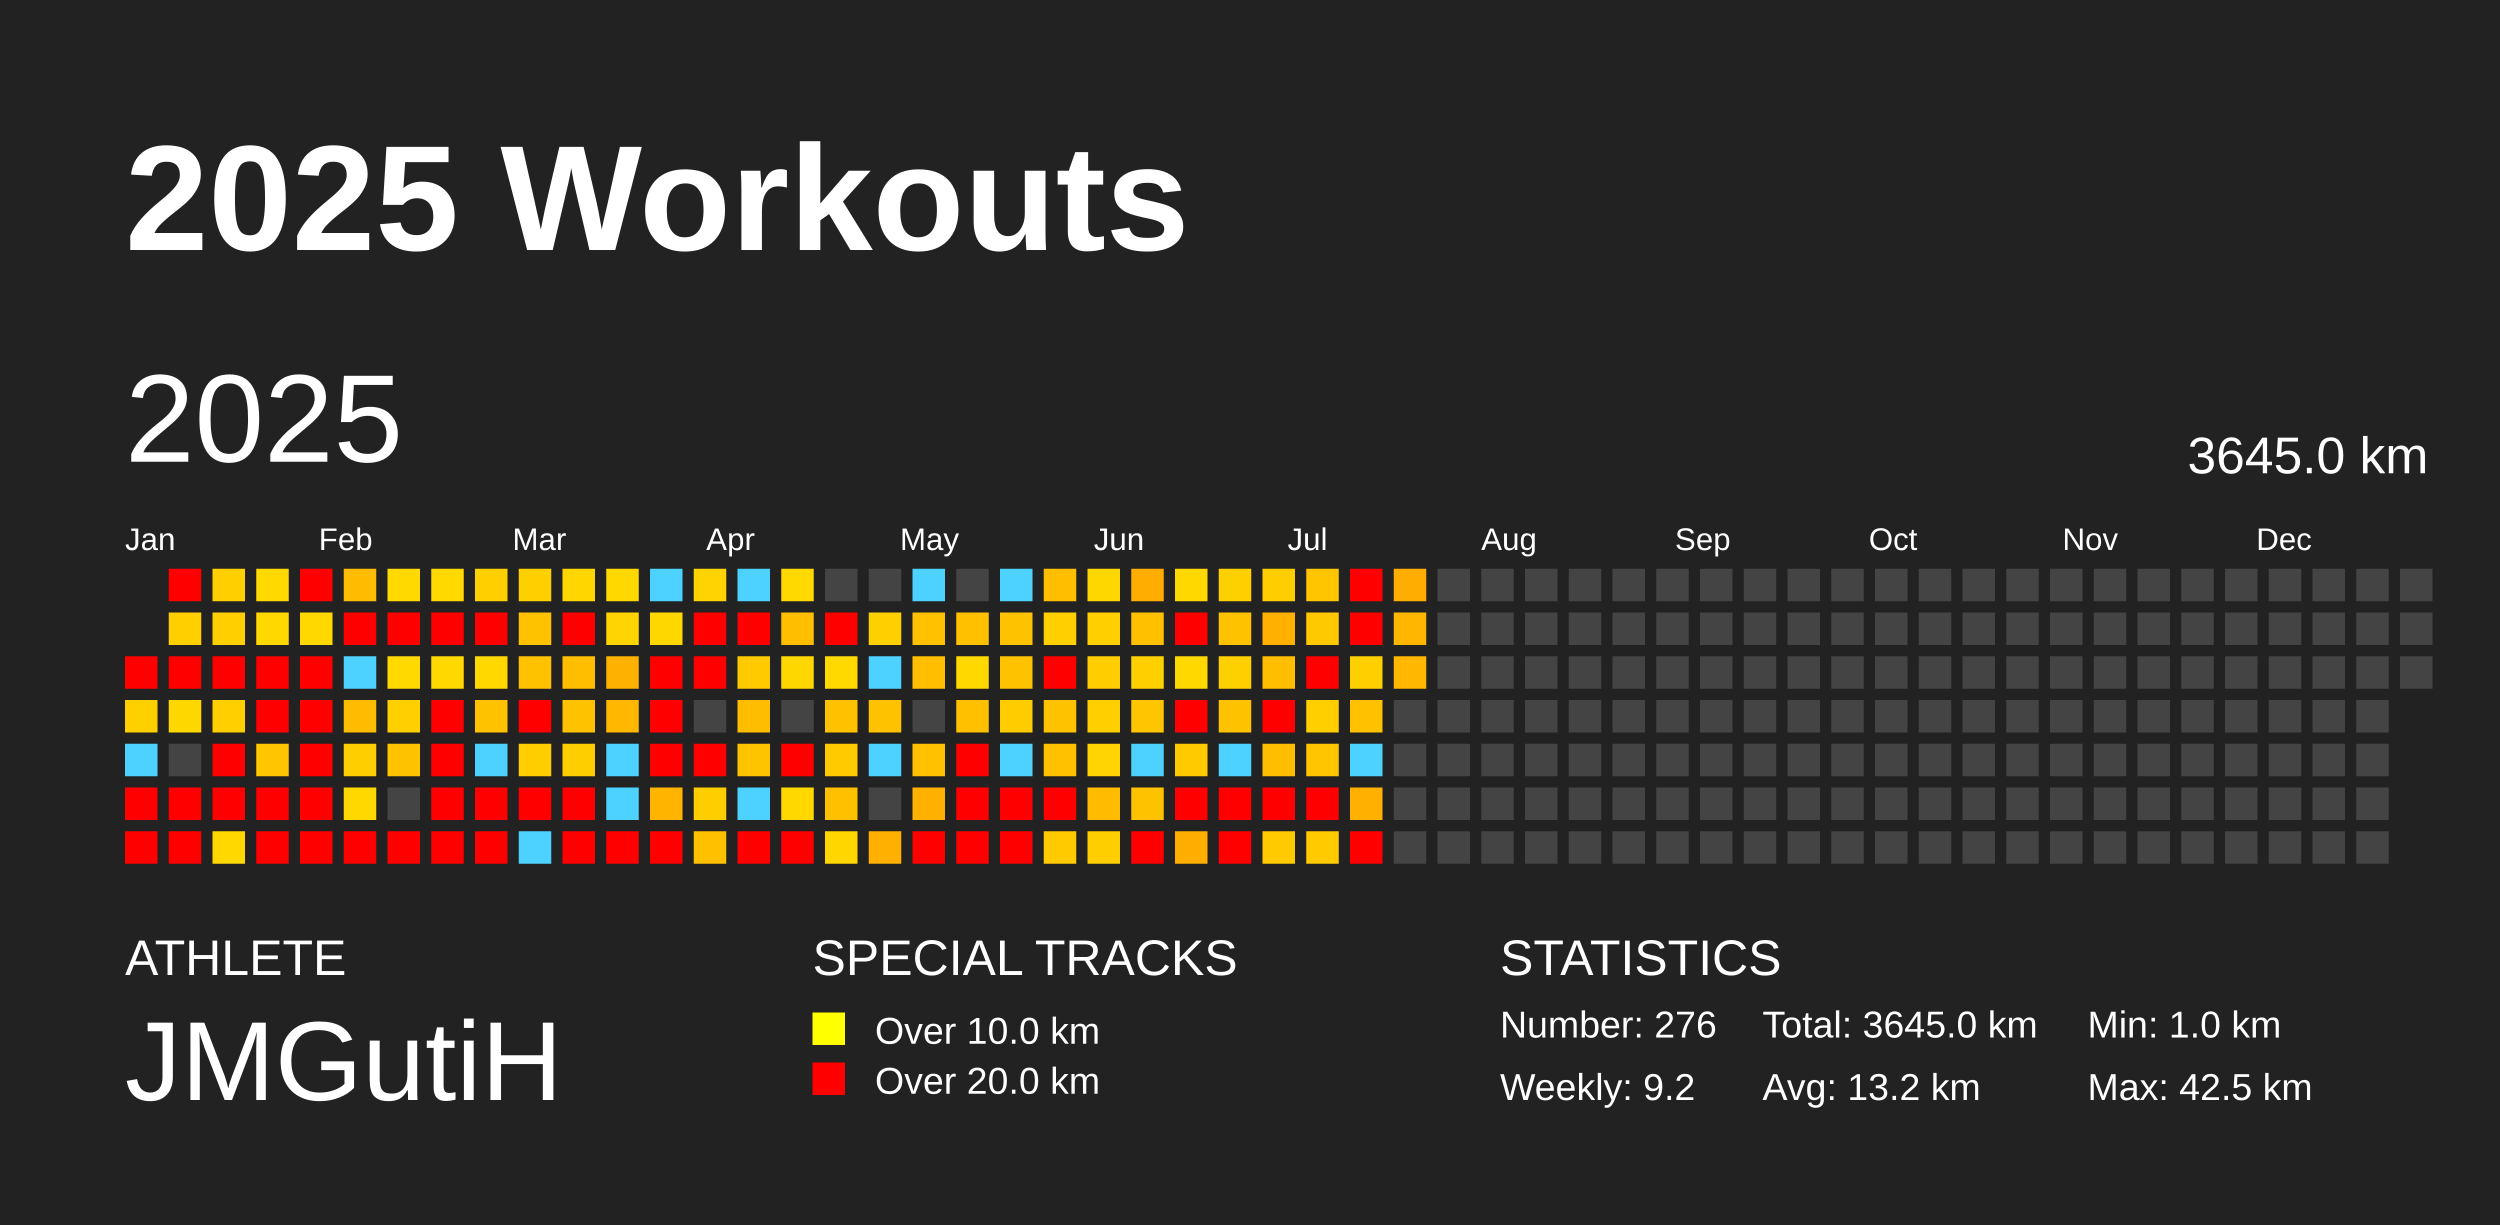
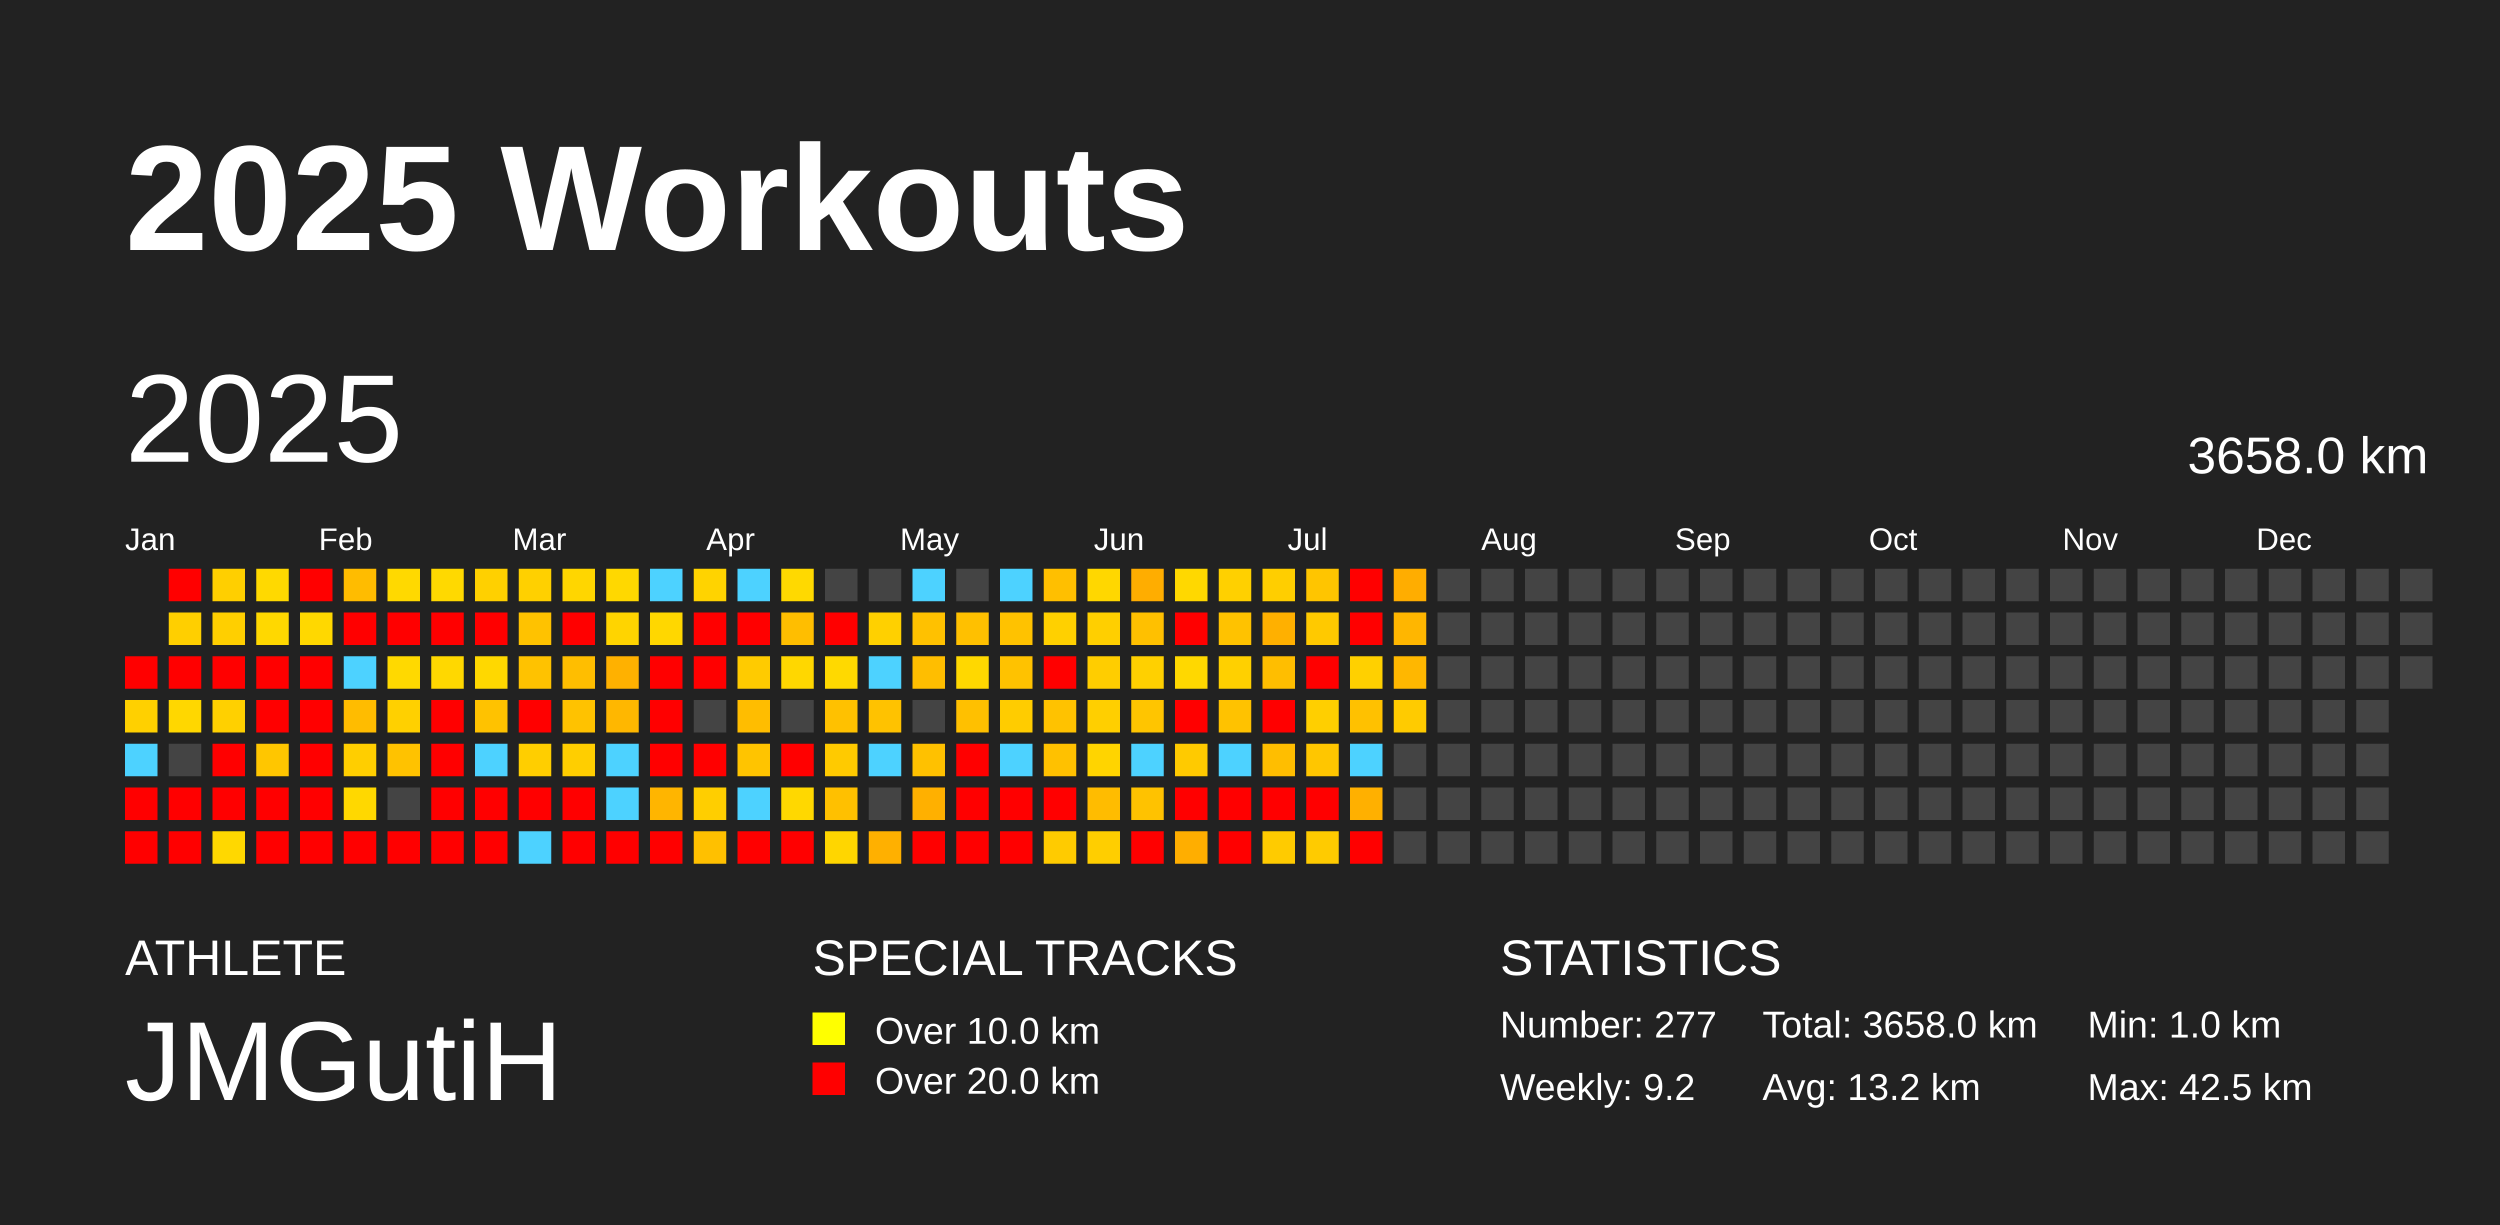
<svg xmlns="http://www.w3.org/2000/svg" baseProfile="full" height="98mm" version="1.1" viewBox="0,0,200,98" width="200mm">
  <defs />
  <rect fill="#222222" height="98" width="200" x="0" y="0" />
  <text fill="#FFFFFF" style="font-size:12px; font-family:Arial; font-weight:bold;" x="10" y="20">2025 Workouts</text>
  <text fill="#FFFFFF" style="font-size:4px; font-family:Arial" x="10" y="78">ATHLETE</text>
  <text fill="#FFFFFF" style="font-size:9px; font-family:Arial" x="10" y="88">JMGutiH</text>
  <text fill="#FFFFFF" style="font-size:4px; font-family:Arial" x="65" y="78">SPECIAL TRACKS</text>
  <rect fill="yellow" height="2.6" width="2.6" x="65" y="81" />
  <text fill="#FFFFFF" style="font-size:3px; font-family:Arial" x="70" y="83.5">Over 10.0 km</text>
  <rect fill="red" height="2.6" width="2.6" x="65" y="85" />
  <text fill="#FFFFFF" style="font-size:3px; font-family:Arial" x="70" y="87.5">Over 20.0 km</text>
  <text fill="#FFFFFF" style="font-size:4px; font-family:Arial" x="120" y="78">STATISTICS</text>
-   <text fill="#FFFFFF" style="font-size:3px; font-family:Arial" x="120" y="83">Number: 276</text>
+   <text fill="#FFFFFF" style="font-size:3px; font-family:Arial" x="120" y="83">Number: 277</text>
  <text fill="#FFFFFF" style="font-size:3px; font-family:Arial" x="120" y="88">Weekly: 9.2</text>
-   <text fill="#FFFFFF" style="font-size:3px; font-family:Arial" x="141" y="83">Total: 3645.0 km</text>
+   <text fill="#FFFFFF" style="font-size:3px; font-family:Arial" x="141" y="83">Total: 3658.0 km</text>
  <text fill="#FFFFFF" style="font-size:3px; font-family:Arial" x="141" y="88">Avg: 13.2 km</text>
  <text fill="#FFFFFF" style="font-size:3px; font-family:Arial" x="167" y="83">Min: 1.0 km</text>
  <text fill="#FFFFFF" style="font-size:3px; font-family:Arial" x="167" y="88">Max: 42.5 km</text>
  <text dominant-baseline="hanging" fill="#FFFFFF" style="font-size:10.0px; font-family:Arial;" x="10" y="30">2025</text>
-   <text dominant-baseline="hanging" fill="#FFFFFF" style="font-size:4.125px; font-family:Arial;" x="175" y="35">3645.0 km</text>
+   <text dominant-baseline="hanging" fill="#FFFFFF" style="font-size:4.125px; font-family:Arial;" x="175" y="35">3658.0 km</text>
  <text fill="#FFFFFF" style="font-size:2.5px; font-family:Arial" x="10.0" y="44">Jan</text>
  <text fill="#FFFFFF" style="font-size:2.5px; font-family:Arial" x="25.5" y="44">Feb</text>
  <text fill="#FFFFFF" style="font-size:2.5px; font-family:Arial" x="41.0" y="44">Mar</text>
  <text fill="#FFFFFF" style="font-size:2.5px; font-family:Arial" x="56.5" y="44">Apr</text>
  <text fill="#FFFFFF" style="font-size:2.5px; font-family:Arial" x="72.0" y="44">May</text>
  <text fill="#FFFFFF" style="font-size:2.5px; font-family:Arial" x="87.5" y="44">Jun</text>
  <text fill="#FFFFFF" style="font-size:2.5px; font-family:Arial" x="103.0" y="44">Jul</text>
  <text fill="#FFFFFF" style="font-size:2.5px; font-family:Arial" x="118.5" y="44">Aug</text>
  <text fill="#FFFFFF" style="font-size:2.5px; font-family:Arial" x="134.0" y="44">Sep</text>
  <text fill="#FFFFFF" style="font-size:2.5px; font-family:Arial" x="149.5" y="44">Oct</text>
  <text fill="#FFFFFF" style="font-size:2.5px; font-family:Arial" x="165.0" y="44">Nov</text>
  <text fill="#FFFFFF" style="font-size:2.5px; font-family:Arial" x="180.5" y="44">Dec</text>
  <rect fill="red" height="2.6" width="2.6" x="10.0" y="52.5" />
  <rect fill="#ffd000" height="2.6" width="2.6" x="10.0" y="56.0" />
  <rect fill="#4dd2ff" height="2.6" width="2.6" x="10.0" y="59.5" />
  <rect fill="red" height="2.6" width="2.6" x="10.0" y="63.0" />
  <rect fill="red" height="2.6" width="2.6" x="10.0" y="66.5" />
  <rect fill="red" height="2.6" width="2.6" x="13.5" y="45.5" />
  <rect fill="#ffcf00" height="2.6" width="2.6" x="13.5" y="49.0" />
  <rect fill="red" height="2.6" width="2.6" x="13.5" y="52.5" />
  <rect fill="#ffd700" height="2.6" width="2.6" x="13.5" y="56.0" />
  <rect fill="#444444" height="2.6" width="2.6" x="13.5" y="59.5" />
  <rect fill="red" height="2.6" width="2.6" x="13.5" y="63.0" />
  <rect fill="red" height="2.6" width="2.6" x="13.5" y="66.5" />
  <rect fill="#ffcf00" height="2.6" width="2.6" x="17.0" y="45.5" />
  <rect fill="#ffcf00" height="2.6" width="2.6" x="17.0" y="49.0" />
  <rect fill="red" height="2.6" width="2.6" x="17.0" y="52.5" />
  <rect fill="#ffd000" height="2.6" width="2.6" x="17.0" y="56.0" />
  <rect fill="red" height="2.6" width="2.6" x="17.0" y="59.5" />
  <rect fill="red" height="2.6" width="2.6" x="17.0" y="63.0" />
  <rect fill="#ffd800" height="2.6" width="2.6" x="17.0" y="66.5" />
  <rect fill="#ffd900" height="2.6" width="2.6" x="20.5" y="45.5" />
  <rect fill="#ffd800" height="2.6" width="2.6" x="20.5" y="49.0" />
  <rect fill="red" height="2.6" width="2.6" x="20.5" y="52.5" />
  <rect fill="red" height="2.6" width="2.6" x="20.5" y="56.0" />
  <rect fill="#ffc600" height="2.6" width="2.6" x="20.5" y="59.5" />
  <rect fill="red" height="2.6" width="2.6" x="20.5" y="63.0" />
  <rect fill="red" height="2.6" width="2.6" x="20.5" y="66.5" />
  <rect fill="red" height="2.6" width="2.6" x="24.0" y="45.5" />
  <rect fill="#ffd800" height="2.6" width="2.6" x="24.0" y="49.0" />
  <rect fill="red" height="2.6" width="2.6" x="24.0" y="52.5" />
  <rect fill="red" height="2.6" width="2.6" x="24.0" y="56.0" />
  <rect fill="red" height="2.6" width="2.6" x="24.0" y="59.5" />
  <rect fill="red" height="2.6" width="2.6" x="24.0" y="63.0" />
  <rect fill="red" height="2.6" width="2.6" x="24.0" y="66.5" />
  <rect fill="#ffbc00" height="2.6" width="2.6" x="27.5" y="45.5" />
  <rect fill="red" height="2.6" width="2.6" x="27.5" y="49.0" />
  <rect fill="#4dd2ff" height="2.6" width="2.6" x="27.5" y="52.5" />
  <rect fill="#ffbc00" height="2.6" width="2.6" x="27.5" y="56.0" />
  <rect fill="#ffce00" height="2.6" width="2.6" x="27.5" y="59.5" />
  <rect fill="#ffd800" height="2.6" width="2.6" x="27.5" y="63.0" />
  <rect fill="red" height="2.6" width="2.6" x="27.5" y="66.5" />
  <rect fill="#ffd900" height="2.6" width="2.6" x="31.0" y="45.5" />
  <rect fill="red" height="2.6" width="2.6" x="31.0" y="49.0" />
  <rect fill="#ffd900" height="2.6" width="2.6" x="31.0" y="52.5" />
  <rect fill="#ffd000" height="2.6" width="2.6" x="31.0" y="56.0" />
  <rect fill="#ffc200" height="2.6" width="2.6" x="31.0" y="59.5" />
  <rect fill="#444444" height="2.6" width="2.6" x="31.0" y="63.0" />
  <rect fill="red" height="2.6" width="2.6" x="31.0" y="66.5" />
  <rect fill="#ffd900" height="2.6" width="2.6" x="34.5" y="45.5" />
  <rect fill="red" height="2.6" width="2.6" x="34.5" y="49.0" />
  <rect fill="#ffd800" height="2.6" width="2.6" x="34.5" y="52.5" />
  <rect fill="red" height="2.6" width="2.6" x="34.5" y="56.0" />
  <rect fill="red" height="2.6" width="2.6" x="34.5" y="59.5" />
  <rect fill="red" height="2.6" width="2.6" x="34.5" y="63.0" />
  <rect fill="red" height="2.6" width="2.6" x="34.5" y="66.5" />
  <rect fill="#ffd000" height="2.6" width="2.6" x="38.0" y="45.5" />
  <rect fill="red" height="2.6" width="2.6" x="38.0" y="49.0" />
  <rect fill="#ffd800" height="2.6" width="2.6" x="38.0" y="52.5" />
  <rect fill="#ffc200" height="2.6" width="2.6" x="38.0" y="56.0" />
  <rect fill="#4dd2ff" height="2.6" width="2.6" x="38.0" y="59.5" />
  <rect fill="red" height="2.6" width="2.6" x="38.0" y="63.0" />
  <rect fill="red" height="2.6" width="2.6" x="38.0" y="66.5" />
  <rect fill="#ffd000" height="2.6" width="2.6" x="41.5" y="45.5" />
  <rect fill="#ffc200" height="2.6" width="2.6" x="41.5" y="49.0" />
  <rect fill="#ffc200" height="2.6" width="2.6" x="41.5" y="52.5" />
  <rect fill="red" height="2.6" width="2.6" x="41.5" y="56.0" />
  <rect fill="#ffce00" height="2.6" width="2.6" x="41.5" y="59.5" />
  <rect fill="red" height="2.6" width="2.6" x="41.5" y="63.0" />
  <rect fill="#4dd2ff" height="2.6" width="2.6" x="41.5" y="66.5" />
  <rect fill="#ffd600" height="2.6" width="2.6" x="45.0" y="45.5" />
  <rect fill="red" height="2.6" width="2.6" x="45.0" y="49.0" />
  <rect fill="#ffbe00" height="2.6" width="2.6" x="45.0" y="52.5" />
  <rect fill="#ffc200" height="2.6" width="2.6" x="45.0" y="56.0" />
  <rect fill="#ffce00" height="2.6" width="2.6" x="45.0" y="59.5" />
  <rect fill="red" height="2.6" width="2.6" x="45.0" y="63.0" />
  <rect fill="red" height="2.6" width="2.6" x="45.0" y="66.5" />
  <rect fill="#ffd800" height="2.6" width="2.6" x="48.5" y="45.5" />
  <rect fill="#ffd400" height="2.6" width="2.6" x="48.5" y="49.0" />
  <rect fill="#ffb100" height="2.6" width="2.6" x="48.5" y="52.5" />
  <rect fill="#ffb700" height="2.6" width="2.6" x="48.5" y="56.0" />
  <rect fill="#4dd2ff" height="2.6" width="2.6" x="48.5" y="59.5" />
  <rect fill="#4dd2ff" height="2.6" width="2.6" x="48.5" y="63.0" />
  <rect fill="red" height="2.6" width="2.6" x="48.5" y="66.5" />
  <rect fill="#4dd2ff" height="2.6" width="2.6" x="52.0" y="45.5" />
  <rect fill="#ffd700" height="2.6" width="2.6" x="52.0" y="49.0" />
  <rect fill="red" height="2.6" width="2.6" x="52.0" y="52.5" />
  <rect fill="red" height="2.6" width="2.6" x="52.0" y="56.0" />
  <rect fill="red" height="2.6" width="2.6" x="52.0" y="59.5" />
  <rect fill="#ffb500" height="2.6" width="2.6" x="52.0" y="63.0" />
  <rect fill="red" height="2.6" width="2.6" x="52.0" y="66.5" />
  <rect fill="#ffd300" height="2.6" width="2.6" x="55.5" y="45.5" />
  <rect fill="red" height="2.6" width="2.6" x="55.5" y="49.0" />
  <rect fill="red" height="2.6" width="2.6" x="55.5" y="52.5" />
  <rect fill="#444444" height="2.6" width="2.6" x="55.5" y="56.0" />
  <rect fill="red" height="2.6" width="2.6" x="55.5" y="59.5" />
  <rect fill="#ffce00" height="2.6" width="2.6" x="55.5" y="63.0" />
  <rect fill="#ffc000" height="2.6" width="2.6" x="55.5" y="66.5" />
  <rect fill="#4dd2ff" height="2.6" width="2.6" x="59.0" y="45.5" />
  <rect fill="red" height="2.6" width="2.6" x="59.0" y="49.0" />
  <rect fill="#ffcb00" height="2.6" width="2.6" x="59.0" y="52.5" />
  <rect fill="#ffbd00" height="2.6" width="2.6" x="59.0" y="56.0" />
  <rect fill="#ffc400" height="2.6" width="2.6" x="59.0" y="59.5" />
  <rect fill="#4dd2ff" height="2.6" width="2.6" x="59.0" y="63.0" />
  <rect fill="red" height="2.6" width="2.6" x="59.0" y="66.5" />
  <rect fill="#ffd900" height="2.6" width="2.6" x="62.5" y="45.5" />
  <rect fill="#ffbe00" height="2.6" width="2.6" x="62.5" y="49.0" />
  <rect fill="#ffd700" height="2.6" width="2.6" x="62.5" y="52.5" />
  <rect fill="#444444" height="2.6" width="2.6" x="62.5" y="56.0" />
  <rect fill="red" height="2.6" width="2.6" x="62.5" y="59.5" />
  <rect fill="#ffd800" height="2.6" width="2.6" x="62.5" y="63.0" />
  <rect fill="red" height="2.6" width="2.6" x="62.5" y="66.5" />
  <rect fill="#444444" height="2.6" width="2.6" x="66.0" y="45.5" />
  <rect fill="red" height="2.6" width="2.6" x="66.0" y="49.0" />
  <rect fill="#ffd900" height="2.6" width="2.6" x="66.0" y="52.5" />
  <rect fill="#ffc100" height="2.6" width="2.6" x="66.0" y="56.0" />
  <rect fill="#ffca00" height="2.6" width="2.6" x="66.0" y="59.5" />
  <rect fill="#ffc000" height="2.6" width="2.6" x="66.0" y="63.0" />
  <rect fill="#ffd600" height="2.6" width="2.6" x="66.0" y="66.5" />
  <rect fill="#444444" height="2.6" width="2.6" x="69.5" y="45.5" />
  <rect fill="#ffd000" height="2.6" width="2.6" x="69.5" y="49.0" />
  <rect fill="#4dd2ff" height="2.6" width="2.6" x="69.5" y="52.5" />
  <rect fill="#ffc200" height="2.6" width="2.6" x="69.5" y="56.0" />
  <rect fill="#4dd2ff" height="2.6" width="2.6" x="69.5" y="59.5" />
  <rect fill="#444444" height="2.6" width="2.6" x="69.5" y="63.0" />
  <rect fill="#ffb000" height="2.6" width="2.6" x="69.5" y="66.5" />
  <rect fill="#4dd2ff" height="2.6" width="2.6" x="73.0" y="45.5" />
  <rect fill="#ffc100" height="2.6" width="2.6" x="73.0" y="49.0" />
  <rect fill="#ffbe00" height="2.6" width="2.6" x="73.0" y="52.5" />
  <rect fill="#444444" height="2.6" width="2.6" x="73.0" y="56.0" />
  <rect fill="#ffc100" height="2.6" width="2.6" x="73.0" y="59.5" />
  <rect fill="#ffb000" height="2.6" width="2.6" x="73.0" y="63.0" />
  <rect fill="red" height="2.6" width="2.6" x="73.0" y="66.5" />
  <rect fill="#444444" height="2.6" width="2.6" x="76.5" y="45.5" />
  <rect fill="#ffc000" height="2.6" width="2.6" x="76.5" y="49.0" />
  <rect fill="#ffd800" height="2.6" width="2.6" x="76.5" y="52.5" />
  <rect fill="#ffc000" height="2.6" width="2.6" x="76.5" y="56.0" />
  <rect fill="red" height="2.6" width="2.6" x="76.5" y="59.5" />
  <rect fill="red" height="2.6" width="2.6" x="76.5" y="63.0" />
  <rect fill="red" height="2.6" width="2.6" x="76.5" y="66.5" />
  <rect fill="#4dd2ff" height="2.6" width="2.6" x="80.0" y="45.5" />
  <rect fill="#ffc200" height="2.6" width="2.6" x="80.0" y="49.0" />
  <rect fill="#ffc200" height="2.6" width="2.6" x="80.0" y="52.5" />
  <rect fill="#ffcc00" height="2.6" width="2.6" x="80.0" y="56.0" />
  <rect fill="#4dd2ff" height="2.6" width="2.6" x="80.0" y="59.5" />
  <rect fill="red" height="2.6" width="2.6" x="80.0" y="63.0" />
  <rect fill="red" height="2.6" width="2.6" x="80.0" y="66.5" />
  <rect fill="#ffbf00" height="2.6" width="2.6" x="83.5" y="45.5" />
  <rect fill="#ffd000" height="2.6" width="2.6" x="83.5" y="49.0" />
  <rect fill="red" height="2.6" width="2.6" x="83.5" y="52.5" />
  <rect fill="#ffc200" height="2.6" width="2.6" x="83.5" y="56.0" />
  <rect fill="#ffc100" height="2.6" width="2.6" x="83.5" y="59.5" />
  <rect fill="red" height="2.6" width="2.6" x="83.5" y="63.0" />
  <rect fill="#ffcb00" height="2.6" width="2.6" x="83.5" y="66.5" />
  <rect fill="#ffd700" height="2.6" width="2.6" x="87.0" y="45.5" />
  <rect fill="#ffcf00" height="2.6" width="2.6" x="87.0" y="49.0" />
  <rect fill="#ffcd00" height="2.6" width="2.6" x="87.0" y="52.5" />
  <rect fill="#ffcf00" height="2.6" width="2.6" x="87.0" y="56.0" />
  <rect fill="#ffd400" height="2.6" width="2.6" x="87.0" y="59.5" />
  <rect fill="#ffbc00" height="2.6" width="2.6" x="87.0" y="63.0" />
  <rect fill="#ffce00" height="2.6" width="2.6" x="87.0" y="66.5" />
  <rect fill="#ffad00" height="2.6" width="2.6" x="90.5" y="45.5" />
  <rect fill="#ffc000" height="2.6" width="2.6" x="90.5" y="49.0" />
  <rect fill="#ffd000" height="2.6" width="2.6" x="90.5" y="52.5" />
  <rect fill="#ffc500" height="2.6" width="2.6" x="90.5" y="56.0" />
  <rect fill="#4dd2ff" height="2.6" width="2.6" x="90.5" y="59.5" />
  <rect fill="#ffc200" height="2.6" width="2.6" x="90.5" y="63.0" />
  <rect fill="red" height="2.6" width="2.6" x="90.5" y="66.5" />
  <rect fill="#ffd800" height="2.6" width="2.6" x="94.0" y="45.5" />
  <rect fill="red" height="2.6" width="2.6" x="94.0" y="49.0" />
  <rect fill="#ffd800" height="2.6" width="2.6" x="94.0" y="52.5" />
  <rect fill="red" height="2.6" width="2.6" x="94.0" y="56.0" />
  <rect fill="#ffca00" height="2.6" width="2.6" x="94.0" y="59.5" />
  <rect fill="red" height="2.6" width="2.6" x="94.0" y="63.0" />
  <rect fill="#ffae00" height="2.6" width="2.6" x="94.0" y="66.5" />
  <rect fill="#ffd000" height="2.6" width="2.6" x="97.5" y="45.5" />
  <rect fill="#ffc200" height="2.6" width="2.6" x="97.5" y="49.0" />
  <rect fill="#ffd000" height="2.6" width="2.6" x="97.5" y="52.5" />
  <rect fill="#ffc200" height="2.6" width="2.6" x="97.5" y="56.0" />
  <rect fill="#4dd2ff" height="2.6" width="2.6" x="97.5" y="59.5" />
  <rect fill="red" height="2.6" width="2.6" x="97.5" y="63.0" />
  <rect fill="red" height="2.6" width="2.6" x="97.5" y="66.5" />
  <rect fill="#ffce00" height="2.6" width="2.6" x="101.0" y="45.5" />
  <rect fill="#ffb000" height="2.6" width="2.6" x="101.0" y="49.0" />
  <rect fill="#ffbe00" height="2.6" width="2.6" x="101.0" y="52.5" />
  <rect fill="red" height="2.6" width="2.6" x="101.0" y="56.0" />
  <rect fill="#ffbe00" height="2.6" width="2.6" x="101.0" y="59.5" />
  <rect fill="red" height="2.6" width="2.6" x="101.0" y="63.0" />
  <rect fill="#ffcb00" height="2.6" width="2.6" x="101.0" y="66.5" />
  <rect fill="#ffc500" height="2.6" width="2.6" x="104.5" y="45.5" />
  <rect fill="#ffc900" height="2.6" width="2.6" x="104.5" y="49.0" />
  <rect fill="red" height="2.6" width="2.6" x="104.5" y="52.5" />
  <rect fill="#ffcf00" height="2.6" width="2.6" x="104.5" y="56.0" />
  <rect fill="#ffc600" height="2.6" width="2.6" x="104.5" y="59.5" />
  <rect fill="red" height="2.6" width="2.6" x="104.5" y="63.0" />
  <rect fill="#ffcb00" height="2.6" width="2.6" x="104.5" y="66.5" />
  <rect fill="red" height="2.6" width="2.6" x="108.0" y="45.5" />
  <rect fill="red" height="2.6" width="2.6" x="108.0" y="49.0" />
  <rect fill="#ffd000" height="2.6" width="2.6" x="108.0" y="52.5" />
  <rect fill="#ffc100" height="2.6" width="2.6" x="108.0" y="56.0" />
  <rect fill="#4dd2ff" height="2.6" width="2.6" x="108.0" y="59.5" />
  <rect fill="#ffb000" height="2.6" width="2.6" x="108.0" y="63.0" />
  <rect fill="red" height="2.6" width="2.6" x="108.0" y="66.5" />
  <rect fill="#ffad00" height="2.6" width="2.6" x="111.5" y="45.5" />
  <rect fill="#ffb600" height="2.6" width="2.6" x="111.5" y="49.0" />
  <rect fill="#ffb700" height="2.6" width="2.6" x="111.5" y="52.5" />
-   <rect fill="#444444" height="2.6" width="2.6" x="111.5" y="56.0" />
+   <rect fill="#ffcb00" height="2.6" width="2.6" x="111.5" y="56.0" />
  <rect fill="#444444" height="2.6" width="2.6" x="111.5" y="59.5" />
  <rect fill="#444444" height="2.6" width="2.6" x="111.5" y="63.0" />
  <rect fill="#444444" height="2.6" width="2.6" x="111.5" y="66.5" />
  <rect fill="#444444" height="2.6" width="2.6" x="115.0" y="45.5" />
  <rect fill="#444444" height="2.6" width="2.6" x="115.0" y="49.0" />
  <rect fill="#444444" height="2.6" width="2.6" x="115.0" y="52.5" />
  <rect fill="#444444" height="2.6" width="2.6" x="115.0" y="56.0" />
  <rect fill="#444444" height="2.6" width="2.6" x="115.0" y="59.5" />
  <rect fill="#444444" height="2.6" width="2.6" x="115.0" y="63.0" />
  <rect fill="#444444" height="2.6" width="2.6" x="115.0" y="66.5" />
  <rect fill="#444444" height="2.6" width="2.6" x="118.5" y="45.5" />
  <rect fill="#444444" height="2.6" width="2.6" x="118.5" y="49.0" />
  <rect fill="#444444" height="2.6" width="2.6" x="118.5" y="52.5" />
  <rect fill="#444444" height="2.6" width="2.6" x="118.5" y="56.0" />
  <rect fill="#444444" height="2.6" width="2.6" x="118.5" y="59.5" />
  <rect fill="#444444" height="2.6" width="2.6" x="118.5" y="63.0" />
  <rect fill="#444444" height="2.6" width="2.6" x="118.5" y="66.5" />
  <rect fill="#444444" height="2.6" width="2.6" x="122.0" y="45.5" />
  <rect fill="#444444" height="2.6" width="2.6" x="122.0" y="49.0" />
  <rect fill="#444444" height="2.6" width="2.6" x="122.0" y="52.5" />
  <rect fill="#444444" height="2.6" width="2.6" x="122.0" y="56.0" />
  <rect fill="#444444" height="2.6" width="2.6" x="122.0" y="59.5" />
  <rect fill="#444444" height="2.6" width="2.6" x="122.0" y="63.0" />
  <rect fill="#444444" height="2.6" width="2.6" x="122.0" y="66.5" />
  <rect fill="#444444" height="2.6" width="2.6" x="125.5" y="45.5" />
  <rect fill="#444444" height="2.6" width="2.6" x="125.5" y="49.0" />
  <rect fill="#444444" height="2.6" width="2.6" x="125.5" y="52.5" />
  <rect fill="#444444" height="2.6" width="2.6" x="125.5" y="56.0" />
  <rect fill="#444444" height="2.6" width="2.6" x="125.5" y="59.5" />
  <rect fill="#444444" height="2.6" width="2.6" x="125.5" y="63.0" />
  <rect fill="#444444" height="2.6" width="2.6" x="125.5" y="66.5" />
  <rect fill="#444444" height="2.6" width="2.6" x="129.0" y="45.5" />
  <rect fill="#444444" height="2.6" width="2.6" x="129.0" y="49.0" />
  <rect fill="#444444" height="2.6" width="2.6" x="129.0" y="52.5" />
  <rect fill="#444444" height="2.6" width="2.6" x="129.0" y="56.0" />
  <rect fill="#444444" height="2.6" width="2.6" x="129.0" y="59.5" />
  <rect fill="#444444" height="2.6" width="2.6" x="129.0" y="63.0" />
  <rect fill="#444444" height="2.6" width="2.6" x="129.0" y="66.5" />
  <rect fill="#444444" height="2.6" width="2.6" x="132.5" y="45.5" />
  <rect fill="#444444" height="2.6" width="2.6" x="132.5" y="49.0" />
  <rect fill="#444444" height="2.6" width="2.6" x="132.5" y="52.5" />
  <rect fill="#444444" height="2.6" width="2.6" x="132.5" y="56.0" />
  <rect fill="#444444" height="2.6" width="2.6" x="132.5" y="59.5" />
  <rect fill="#444444" height="2.6" width="2.6" x="132.5" y="63.0" />
  <rect fill="#444444" height="2.6" width="2.6" x="132.5" y="66.5" />
  <rect fill="#444444" height="2.6" width="2.6" x="136.0" y="45.5" />
  <rect fill="#444444" height="2.6" width="2.6" x="136.0" y="49.0" />
  <rect fill="#444444" height="2.6" width="2.6" x="136.0" y="52.5" />
  <rect fill="#444444" height="2.6" width="2.6" x="136.0" y="56.0" />
  <rect fill="#444444" height="2.6" width="2.6" x="136.0" y="59.5" />
  <rect fill="#444444" height="2.6" width="2.6" x="136.0" y="63.0" />
  <rect fill="#444444" height="2.6" width="2.6" x="136.0" y="66.5" />
  <rect fill="#444444" height="2.6" width="2.6" x="139.5" y="45.5" />
  <rect fill="#444444" height="2.6" width="2.6" x="139.5" y="49.0" />
  <rect fill="#444444" height="2.6" width="2.6" x="139.5" y="52.5" />
  <rect fill="#444444" height="2.6" width="2.6" x="139.5" y="56.0" />
  <rect fill="#444444" height="2.6" width="2.6" x="139.5" y="59.5" />
  <rect fill="#444444" height="2.6" width="2.6" x="139.5" y="63.0" />
  <rect fill="#444444" height="2.6" width="2.6" x="139.5" y="66.5" />
  <rect fill="#444444" height="2.6" width="2.6" x="143.0" y="45.5" />
  <rect fill="#444444" height="2.6" width="2.6" x="143.0" y="49.0" />
  <rect fill="#444444" height="2.6" width="2.6" x="143.0" y="52.5" />
  <rect fill="#444444" height="2.6" width="2.6" x="143.0" y="56.0" />
  <rect fill="#444444" height="2.6" width="2.6" x="143.0" y="59.5" />
  <rect fill="#444444" height="2.6" width="2.6" x="143.0" y="63.0" />
  <rect fill="#444444" height="2.6" width="2.6" x="143.0" y="66.5" />
  <rect fill="#444444" height="2.6" width="2.6" x="146.5" y="45.5" />
  <rect fill="#444444" height="2.6" width="2.6" x="146.5" y="49.0" />
  <rect fill="#444444" height="2.6" width="2.6" x="146.5" y="52.5" />
  <rect fill="#444444" height="2.6" width="2.6" x="146.5" y="56.0" />
  <rect fill="#444444" height="2.6" width="2.6" x="146.5" y="59.5" />
  <rect fill="#444444" height="2.6" width="2.6" x="146.5" y="63.0" />
  <rect fill="#444444" height="2.6" width="2.6" x="146.5" y="66.5" />
  <rect fill="#444444" height="2.6" width="2.6" x="150.0" y="45.5" />
  <rect fill="#444444" height="2.6" width="2.6" x="150.0" y="49.0" />
  <rect fill="#444444" height="2.6" width="2.6" x="150.0" y="52.5" />
  <rect fill="#444444" height="2.6" width="2.6" x="150.0" y="56.0" />
  <rect fill="#444444" height="2.6" width="2.6" x="150.0" y="59.5" />
  <rect fill="#444444" height="2.6" width="2.6" x="150.0" y="63.0" />
  <rect fill="#444444" height="2.6" width="2.6" x="150.0" y="66.5" />
  <rect fill="#444444" height="2.6" width="2.6" x="153.5" y="45.5" />
  <rect fill="#444444" height="2.6" width="2.6" x="153.5" y="49.0" />
  <rect fill="#444444" height="2.6" width="2.6" x="153.5" y="52.5" />
  <rect fill="#444444" height="2.6" width="2.6" x="153.5" y="56.0" />
  <rect fill="#444444" height="2.6" width="2.6" x="153.5" y="59.5" />
  <rect fill="#444444" height="2.6" width="2.6" x="153.5" y="63.0" />
  <rect fill="#444444" height="2.6" width="2.6" x="153.5" y="66.5" />
  <rect fill="#444444" height="2.6" width="2.6" x="157.0" y="45.5" />
  <rect fill="#444444" height="2.6" width="2.6" x="157.0" y="49.0" />
  <rect fill="#444444" height="2.6" width="2.6" x="157.0" y="52.5" />
  <rect fill="#444444" height="2.6" width="2.6" x="157.0" y="56.0" />
  <rect fill="#444444" height="2.6" width="2.6" x="157.0" y="59.5" />
  <rect fill="#444444" height="2.6" width="2.6" x="157.0" y="63.0" />
  <rect fill="#444444" height="2.6" width="2.6" x="157.0" y="66.5" />
  <rect fill="#444444" height="2.6" width="2.6" x="160.5" y="45.5" />
  <rect fill="#444444" height="2.6" width="2.6" x="160.5" y="49.0" />
  <rect fill="#444444" height="2.6" width="2.6" x="160.5" y="52.5" />
  <rect fill="#444444" height="2.6" width="2.6" x="160.5" y="56.0" />
  <rect fill="#444444" height="2.6" width="2.6" x="160.5" y="59.5" />
  <rect fill="#444444" height="2.6" width="2.6" x="160.5" y="63.0" />
  <rect fill="#444444" height="2.6" width="2.6" x="160.5" y="66.5" />
  <rect fill="#444444" height="2.6" width="2.6" x="164.0" y="45.5" />
  <rect fill="#444444" height="2.6" width="2.6" x="164.0" y="49.0" />
  <rect fill="#444444" height="2.6" width="2.6" x="164.0" y="52.5" />
  <rect fill="#444444" height="2.6" width="2.6" x="164.0" y="56.0" />
  <rect fill="#444444" height="2.6" width="2.6" x="164.0" y="59.5" />
  <rect fill="#444444" height="2.6" width="2.6" x="164.0" y="63.0" />
  <rect fill="#444444" height="2.6" width="2.6" x="164.0" y="66.5" />
  <rect fill="#444444" height="2.6" width="2.6" x="167.5" y="45.5" />
  <rect fill="#444444" height="2.6" width="2.6" x="167.5" y="49.0" />
  <rect fill="#444444" height="2.6" width="2.6" x="167.5" y="52.5" />
  <rect fill="#444444" height="2.6" width="2.6" x="167.5" y="56.0" />
  <rect fill="#444444" height="2.6" width="2.6" x="167.5" y="59.5" />
  <rect fill="#444444" height="2.6" width="2.6" x="167.5" y="63.0" />
  <rect fill="#444444" height="2.6" width="2.6" x="167.5" y="66.5" />
  <rect fill="#444444" height="2.6" width="2.6" x="171.0" y="45.5" />
  <rect fill="#444444" height="2.6" width="2.6" x="171.0" y="49.0" />
  <rect fill="#444444" height="2.6" width="2.6" x="171.0" y="52.5" />
  <rect fill="#444444" height="2.6" width="2.6" x="171.0" y="56.0" />
  <rect fill="#444444" height="2.6" width="2.6" x="171.0" y="59.5" />
  <rect fill="#444444" height="2.6" width="2.6" x="171.0" y="63.0" />
  <rect fill="#444444" height="2.6" width="2.6" x="171.0" y="66.5" />
  <rect fill="#444444" height="2.6" width="2.6" x="174.5" y="45.5" />
  <rect fill="#444444" height="2.6" width="2.6" x="174.5" y="49.0" />
  <rect fill="#444444" height="2.6" width="2.6" x="174.5" y="52.5" />
  <rect fill="#444444" height="2.6" width="2.6" x="174.5" y="56.0" />
  <rect fill="#444444" height="2.6" width="2.6" x="174.5" y="59.5" />
  <rect fill="#444444" height="2.6" width="2.6" x="174.5" y="63.0" />
  <rect fill="#444444" height="2.6" width="2.6" x="174.5" y="66.5" />
  <rect fill="#444444" height="2.6" width="2.6" x="178.0" y="45.5" />
  <rect fill="#444444" height="2.6" width="2.6" x="178.0" y="49.0" />
  <rect fill="#444444" height="2.6" width="2.6" x="178.0" y="52.5" />
  <rect fill="#444444" height="2.6" width="2.6" x="178.0" y="56.0" />
  <rect fill="#444444" height="2.6" width="2.6" x="178.0" y="59.5" />
  <rect fill="#444444" height="2.6" width="2.6" x="178.0" y="63.0" />
  <rect fill="#444444" height="2.6" width="2.6" x="178.0" y="66.5" />
  <rect fill="#444444" height="2.6" width="2.6" x="181.5" y="45.5" />
  <rect fill="#444444" height="2.6" width="2.6" x="181.5" y="49.0" />
  <rect fill="#444444" height="2.6" width="2.6" x="181.5" y="52.5" />
  <rect fill="#444444" height="2.6" width="2.6" x="181.5" y="56.0" />
  <rect fill="#444444" height="2.6" width="2.6" x="181.5" y="59.5" />
  <rect fill="#444444" height="2.6" width="2.6" x="181.5" y="63.0" />
  <rect fill="#444444" height="2.6" width="2.6" x="181.5" y="66.5" />
  <rect fill="#444444" height="2.6" width="2.6" x="185.0" y="45.5" />
  <rect fill="#444444" height="2.6" width="2.6" x="185.0" y="49.0" />
  <rect fill="#444444" height="2.6" width="2.6" x="185.0" y="52.5" />
  <rect fill="#444444" height="2.6" width="2.6" x="185.0" y="56.0" />
  <rect fill="#444444" height="2.6" width="2.6" x="185.0" y="59.5" />
  <rect fill="#444444" height="2.6" width="2.6" x="185.0" y="63.0" />
  <rect fill="#444444" height="2.6" width="2.6" x="185.0" y="66.5" />
  <rect fill="#444444" height="2.6" width="2.6" x="188.5" y="45.5" />
  <rect fill="#444444" height="2.6" width="2.6" x="188.5" y="49.0" />
  <rect fill="#444444" height="2.6" width="2.6" x="188.5" y="52.5" />
  <rect fill="#444444" height="2.6" width="2.6" x="188.5" y="56.0" />
  <rect fill="#444444" height="2.6" width="2.6" x="188.5" y="59.5" />
  <rect fill="#444444" height="2.6" width="2.6" x="188.5" y="63.0" />
  <rect fill="#444444" height="2.6" width="2.6" x="188.5" y="66.5" />
  <rect fill="#444444" height="2.6" width="2.6" x="192.0" y="45.5" />
  <rect fill="#444444" height="2.6" width="2.6" x="192.0" y="49.0" />
  <rect fill="#444444" height="2.6" width="2.6" x="192.0" y="52.5" />
</svg>
